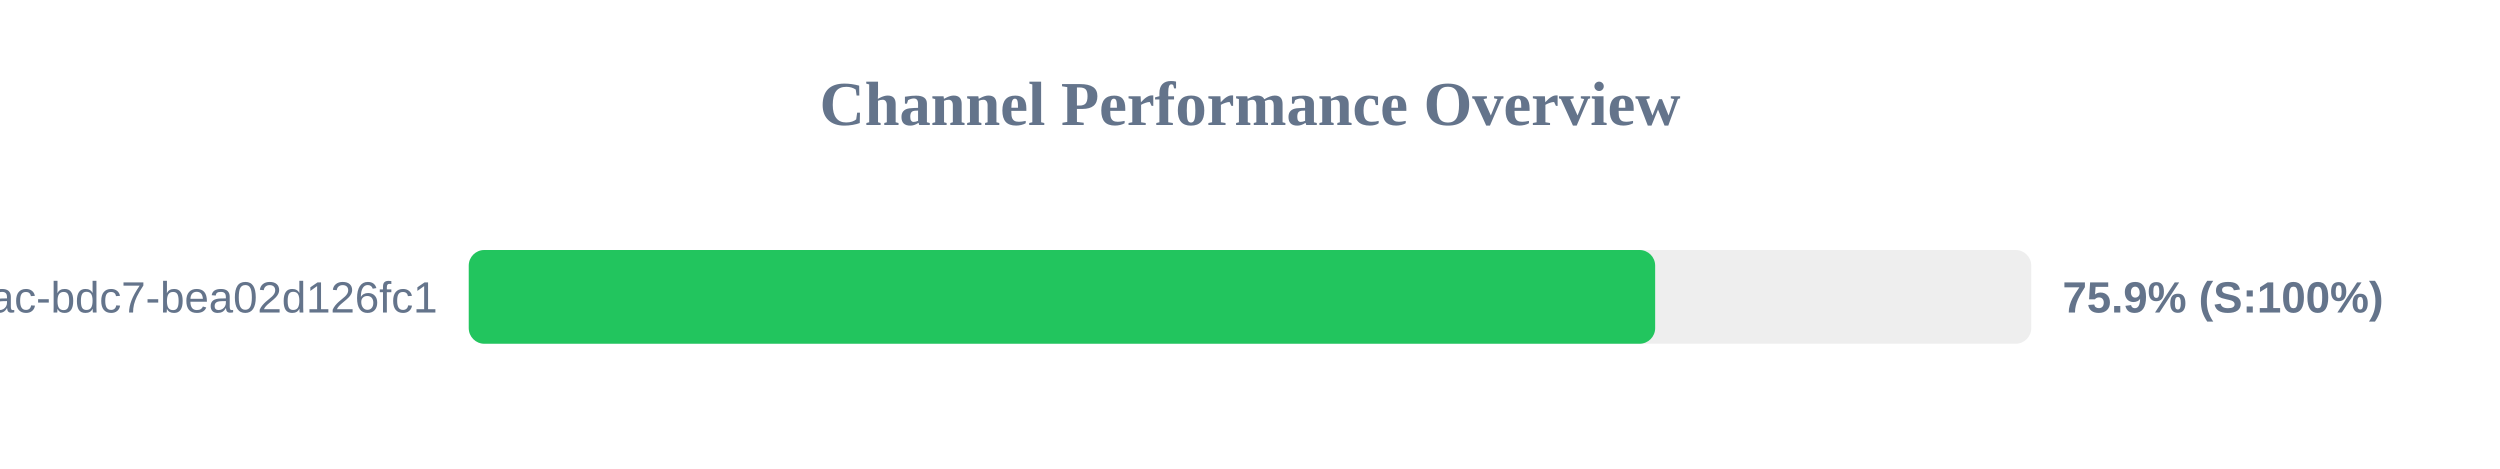
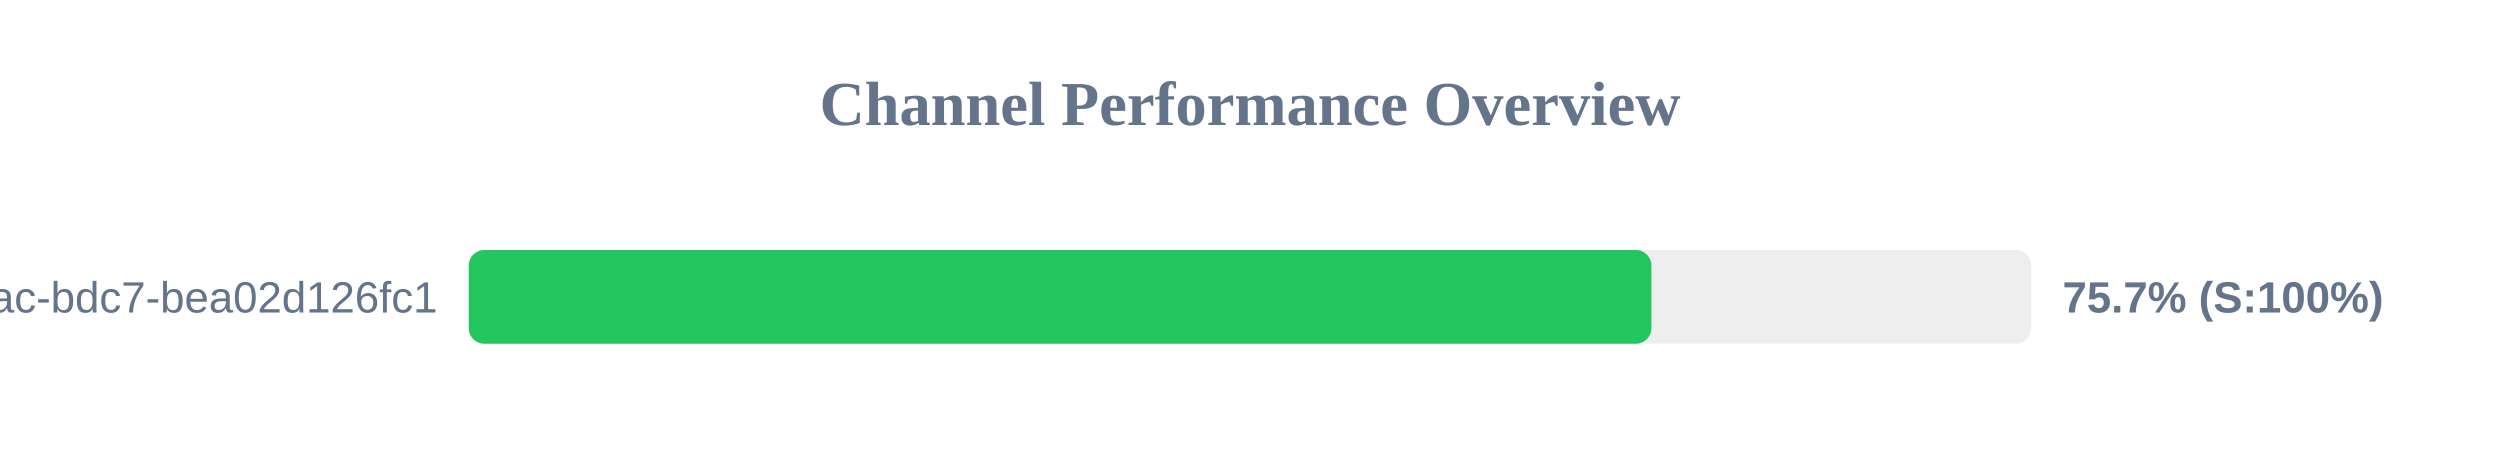
<svg xmlns="http://www.w3.org/2000/svg" width="800" height="150" version="1.1">
  <style>
        .row { font: 14px Arial; fill: #64748b; }
        .score { font: bold 14px Arial; fill: #64748b; }
    </style>
  <text x="400" y="40" text-anchor="middle" font-size="20px" font-weight="bold" fill="#64748b">Channel Performance Overview</text>
  <rect x="150" y="80" width="500" height="30" fill="#eee" rx="5" />
-   <rect x="150" y="80" width="379.65" height="30" fill="#22c55e" rx="5" />
+   <rect x="150" y="80" width="378.45" height="30" fill="#22c55e" rx="5" />
  <text x="140" y="100" text-anchor="end" class="row">?uuid=e31ad3e6-e341-42ac-bdc7-bea02d126fc1</text>
-   <text x="660" y="100" text-anchor="start" class="score">75.9% (S:100%)</text>
+   <text x="660" y="100" text-anchor="start" class="score">75.7% (S:100%)</text>
</svg>
